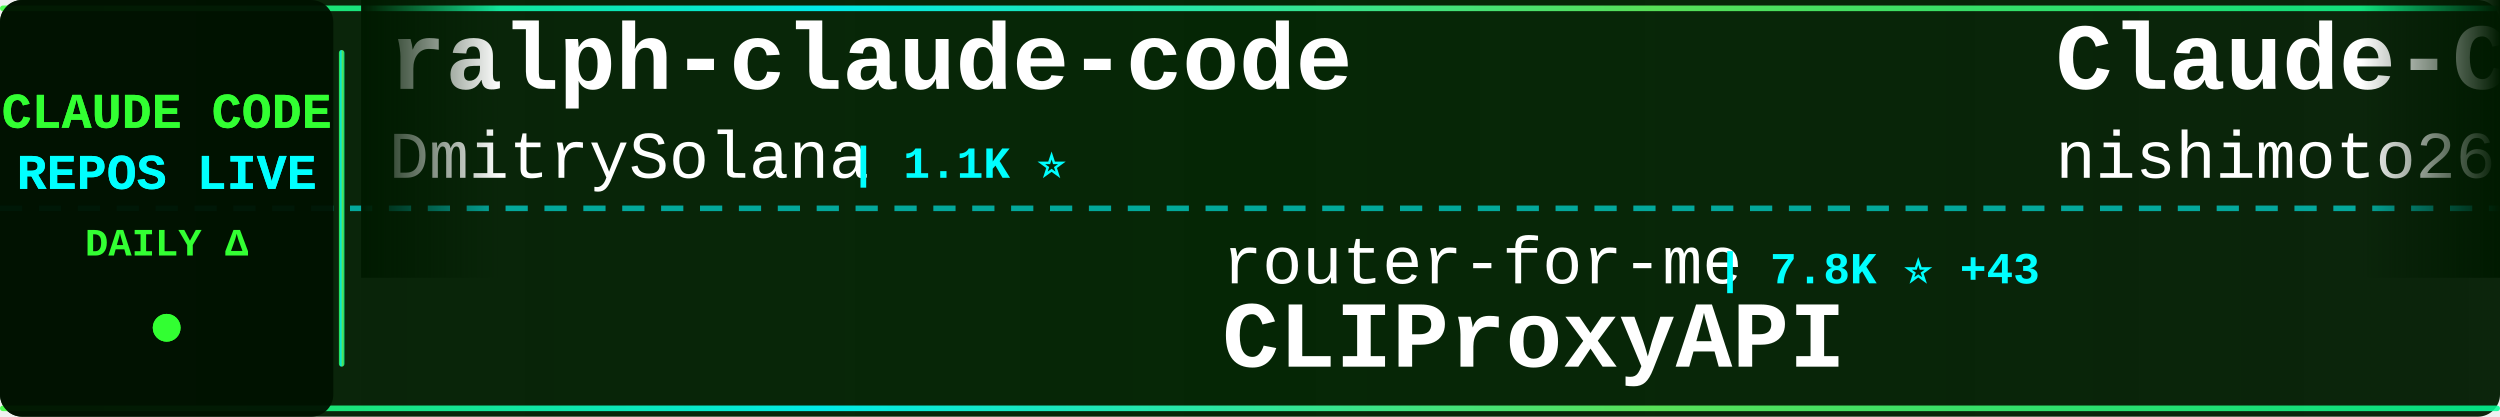
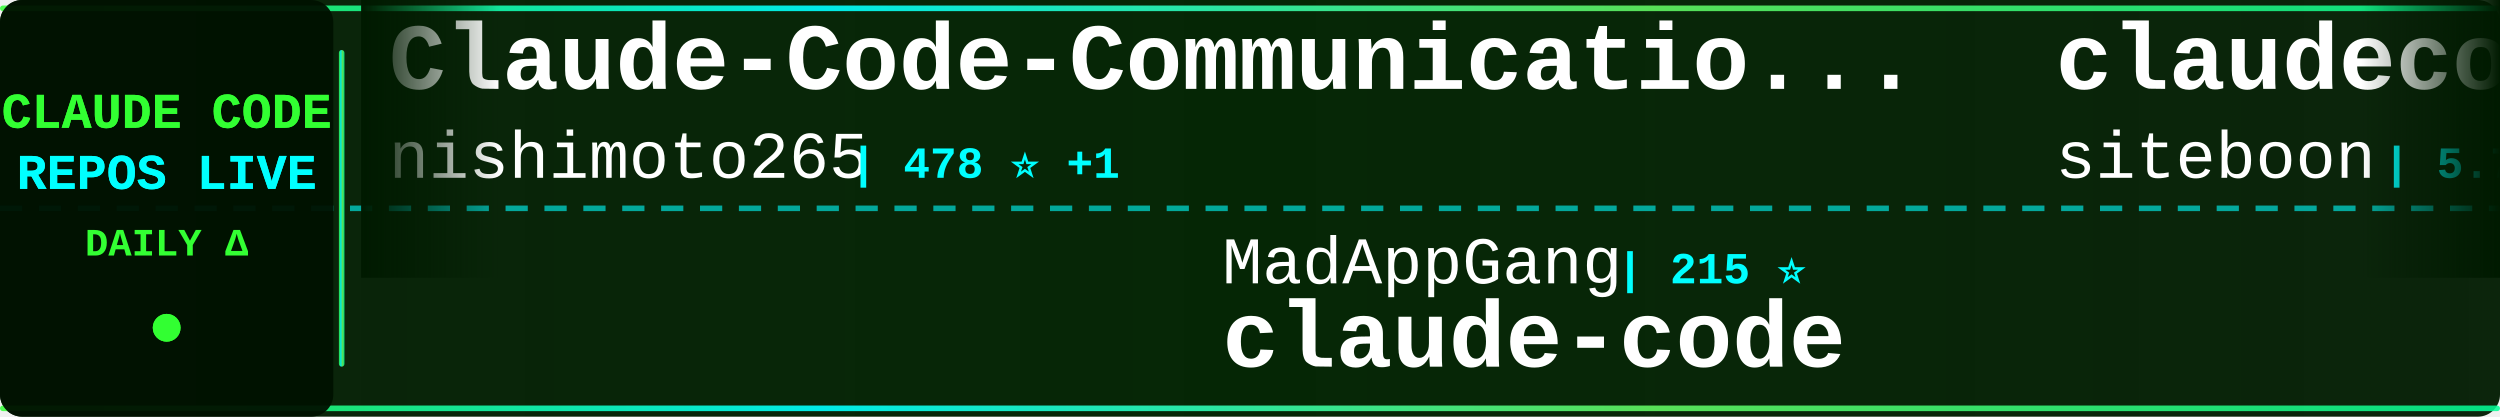
<svg xmlns="http://www.w3.org/2000/svg" width="900" height="150">
  <defs>
    <linearGradient id="tickerBg" x1="0%" y1="0%" x2="100%" y2="0%">
      <stop offset="0%" style="stop-color:#001a00;stop-opacity:0.95" />
      <stop offset="50%" style="stop-color:#002200;stop-opacity:0.98" />
      <stop offset="100%" style="stop-color:#001a00;stop-opacity:0.95" />
    </linearGradient>
    <linearGradient id="borderGrad" x1="0%" y1="0%" x2="100%" y2="0%">
      <stop offset="0%" style="stop-color:#33ff33;stop-opacity:0.85">
        <animate attributeName="stop-opacity" values="0.85;1;0.85" dur="2s" repeatCount="indefinite" />
      </stop>
      <stop offset="33%" style="stop-color:#00ffff;stop-opacity:0.9">
        <animate attributeName="stop-opacity" values="0.9;1;0.9" dur="2.2s" repeatCount="indefinite" />
      </stop>
      <stop offset="66%" style="stop-color:#66ff66;stop-opacity:0.85">
        <animate attributeName="stop-opacity" values="0.85;1;0.85" dur="1.8s" repeatCount="indefinite" />
      </stop>
      <stop offset="100%" style="stop-color:#00ff99;stop-opacity:0.85">
        <animate attributeName="stop-opacity" values="0.85;1;0.85" dur="2s" repeatCount="indefinite" />
      </stop>
    </linearGradient>
    <filter id="textGlow">
      <feGaussianBlur stdDeviation="0.1" result="coloredBlur" />
      <feMerge>
        <feMergeNode in="coloredBlur" />
        <feMergeNode in="SourceGraphic" />
      </feMerge>
    </filter>
    <filter id="metricGlow">
      <feGaussianBlur stdDeviation="0.2" result="coloredBlur" />
      <feMerge>
        <feMergeNode in="coloredBlur" />
        <feMergeNode in="SourceGraphic" />
      </feMerge>
    </filter>
    <linearGradient id="leftFade" x1="0%" y1="0%" x2="100%" y2="0%">
      <stop offset="0%" style="stop-color:#001a00;stop-opacity:1" />
      <stop offset="100%" style="stop-color:#001a00;stop-opacity:0" />
    </linearGradient>
    <linearGradient id="rightFade" x1="0%" y1="0%" x2="100%" y2="0%">
      <stop offset="0%" style="stop-color:#001a00;stop-opacity:0" />
      <stop offset="100%" style="stop-color:#001a00;stop-opacity:1" />
    </linearGradient>
  </defs>
  <rect width="900" height="150" fill="url(#tickerBg)" rx="8" />
  <rect x="0" y="2" width="900" height="2" fill="url(#borderGrad)" rx="1" />
  <rect x="0" y="146" width="900" height="2" fill="url(#borderGrad)" rx="1" />
  <line x1="0" y1="75" x2="900" y2="75" stroke="#00ffff" stroke-width="2" stroke-dasharray="8 6" opacity="0.6" />
  <rect x="0" y="0" width="120" height="150" fill="#001100" opacity="0.95" rx="8" />
  <text x="60" y="46" font-family="'Courier New', monospace" font-size="18" font-weight="bold" fill="#33ff33" text-anchor="middle" filter="url(#textGlow)">
    CLAUDE CODE
  </text>
  <text x="60" y="68" font-family="'Courier New', monospace" font-size="18" font-weight="bold" fill="#00ffff" text-anchor="middle" filter="url(#textGlow)">
    REPOS LIVE
  </text>
  <text x="60" y="92" font-family="'Courier New', monospace" font-size="14" font-weight="bold" fill="#33ff33" text-anchor="middle">
    DAILY Δ
  </text>
  <circle cx="60" cy="118" r="5" fill="#33ff33" filter="url(#metricGlow)">
    <animate attributeName="r" values="4;6;4" dur="1.5s" repeatCount="indefinite" />
    <animate attributeName="opacity" values="0.6;1;0.6" dur="1.5s" repeatCount="indefinite" />
  </circle>
  <rect x="122" y="18" width="2" height="114" fill="url(#borderGrad)" rx="1" />
  <clipPath id="tickerClip">
    <rect x="130" y="0" width="770" height="150" />
  </clipPath>
  <g clip-path="url(#tickerClip)">
    <g id="tickerItems">
      <animateTransform attributeName="transform" attributeType="XML" type="translate" from="0 0" to="-3000 0" dur="54s" repeatCount="indefinite" />
      <g transform="translate(0, 0)">
-         <text x="140" y="32" font-family="'Courier New', monospace" font-size="34" font-weight="bold" fill="#ffffff">ralph-claude-code</text>
-         <text x="140" y="64" font-family="'Courier New', monospace" font-size="24" font-weight="normal" fill="#ffffff" opacity="1.0">DmitrySolana</text>
-         <text x="306" y="64" font-family="'Courier New', monospace" font-size="16" font-weight="bold" fill="#00ffff"> | 1.1K ⭐</text>
+         <text x="140" y="32" font-family="'Courier New', monospace" font-size="34" font-weight="bold" fill="#ffffff">Claude-Code-Communicatio...</text>
+         <text x="140" y="64" font-family="'Courier New', monospace" font-size="24" font-weight="normal" fill="#ffffff" opacity="1.0">nishimoto265</text>
+         <text x="306" y="64" font-family="'Courier New', monospace" font-size="16" font-weight="bold" fill="#00ffff"> | 478 ⭐ +1</text>
      </g>
      <g transform="translate(300, 0)">
-         <text x="140" y="102" font-family="'Courier New', monospace" font-size="24" font-weight="normal" fill="#ffffff" opacity="1.0">router-for-me</text>
-         <text x="318" y="102" font-family="'Courier New', monospace" font-size="16" font-weight="bold" fill="#00ffff"> | 7.8K ⭐ +43</text>
-         <text x="140" y="132" font-family="'Courier New', monospace" font-size="34" font-weight="bold" fill="#ffffff">CLIProxyAPI</text>
+         <text x="140" y="102" font-family="'Courier New', monospace" font-size="24" font-weight="normal" fill="#ffffff" opacity="1.0">MadAppGang</text>
+         <text x="282" y="102" font-family="'Courier New', monospace" font-size="16" font-weight="bold" fill="#00ffff"> | 215 ⭐</text>
+         <text x="140" y="132" font-family="'Courier New', monospace" font-size="34" font-weight="bold" fill="#ffffff">claude-code</text>
      </g>
      <g transform="translate(600, 0)">
+         <text x="140" y="32" font-family="'Courier New', monospace" font-size="34" font-weight="bold" fill="#ffffff">claudecodeui</text>
+         <text x="140" y="64" font-family="'Courier New', monospace" font-size="24" font-weight="normal" fill="#ffffff" opacity="1.0">siteboon</text>
+         <text x="258" y="64" font-family="'Courier New', monospace" font-size="16" font-weight="bold" fill="#00ffff"> | 5.7K ⭐ +7</text>
+       </g>
+       <g transform="translate(900, 0)">
+         <text x="140" y="102" font-family="'Courier New', monospace" font-size="24" font-weight="normal" fill="#ffffff" opacity="1.0">jarrodwatts</text>
+         <text x="294" y="102" font-family="'Courier New', monospace" font-size="16" font-weight="bold" fill="#00ffff"> | 869 ⭐</text>
+         <text x="140" y="132" font-family="'Courier New', monospace" font-size="34" font-weight="bold" fill="#ffffff">claude-code-config</text>
+       </g>
+       <g transform="translate(1200, 0)">
+         <text x="140" y="32" font-family="'Courier New', monospace" font-size="34" font-weight="bold" fill="#ffffff">oh-my-opencode</text>
+         <text x="140" y="64" font-family="'Courier New', monospace" font-size="24" font-weight="normal" fill="#ffffff" opacity="1.0">code-yeongyu</text>
+         <text x="306" y="64" font-family="'Courier New', monospace" font-size="16" font-weight="bold" fill="#00ffff"> | 22.5K ⭐ +229</text>
+       </g>
+       <g transform="translate(1500, 0)">
+         <text x="140" y="102" font-family="'Courier New', monospace" font-size="24" font-weight="normal" fill="#ffffff" opacity="1.0">anthropics</text>
+         <text x="282" y="102" font-family="'Courier New', monospace" font-size="16" font-weight="bold" fill="#00ffff"> | 559 ⭐</text>
+         <text x="140" y="132" font-family="'Courier New', monospace" font-size="34" font-weight="bold" fill="#ffffff">claude-code-base-action</text>
+       </g>
+       <g transform="translate(1800, 0)">
+         <text x="140" y="32" font-family="'Courier New', monospace" font-size="34" font-weight="bold" fill="#ffffff">claude-code-docs</text>
+         <text x="140" y="64" font-family="'Courier New', monospace" font-size="24" font-weight="normal" fill="#ffffff" opacity="1.0">ericbuess</text>
+         <text x="270" y="64" font-family="'Courier New', monospace" font-size="16" font-weight="bold" fill="#00ffff"> | 593 ⭐ +5</text>
+       </g>
+       <g transform="translate(2100, 0)">
+         <text x="140" y="102" font-family="'Courier New', monospace" font-size="24" font-weight="normal" fill="#ffffff" opacity="1.0">andrepimenta</text>
+         <text x="306" y="102" font-family="'Courier New', monospace" font-size="16" font-weight="bold" fill="#00ffff"> | 976 ⭐</text>
+         <text x="140" y="132" font-family="'Courier New', monospace" font-size="34" font-weight="bold" fill="#ffffff">claude-code-chat</text>
+       </g>
+       <g transform="translate(2400, 0)">
+         <text x="140" y="32" font-family="'Courier New', monospace" font-size="34" font-weight="bold" fill="#ffffff">opencode</text>
+         <text x="140" y="64" font-family="'Courier New', monospace" font-size="24" font-weight="normal" fill="#ffffff" opacity="1.0">anomalyco</text>
+         <text x="270" y="64" font-family="'Courier New', monospace" font-size="16" font-weight="bold" fill="#00ffff"> | 84.9K ⭐ +632</text>
+       </g>
+       <g transform="translate(2700, 0)">
+         <text x="140" y="102" font-family="'Courier New', monospace" font-size="24" font-weight="normal" fill="#ffffff" opacity="1.0">zebbern</text>
+         <text x="246" y="102" font-family="'Courier New', monospace" font-size="16" font-weight="bold" fill="#00ffff"> | 3.1K ⭐ +4</text>
+         <text x="140" y="132" font-family="'Courier New', monospace" font-size="34" font-weight="bold" fill="#ffffff">claude-code-guide</text>
+       </g>
+       <g transform="translate(3000, 0)">
        <text x="140" y="32" font-family="'Courier New', monospace" font-size="34" font-weight="bold" fill="#ffffff">Claude-Code-Communicatio...</text>
        <text x="140" y="64" font-family="'Courier New', monospace" font-size="24" font-weight="normal" fill="#ffffff" opacity="1.0">nishimoto265</text>
-         <text x="306" y="64" font-family="'Courier New', monospace" font-size="16" font-weight="bold" fill="#00ffff"> | 477 ⭐</text>
-       </g>
-       <g transform="translate(900, 0)">
-         <text x="140" y="102" font-family="'Courier New', monospace" font-size="24" font-weight="normal" fill="#ffffff" opacity="1.0">UfoMiao</text>
-         <text x="246" y="102" font-family="'Courier New', monospace" font-size="16" font-weight="bold" fill="#00ffff"> | 5.3K ⭐ +2</text>
-         <text x="140" y="132" font-family="'Courier New', monospace" font-size="34" font-weight="bold" fill="#ffffff">zcf</text>
-       </g>
-       <g transform="translate(1200, 0)">
-         <text x="140" y="32" font-family="'Courier New', monospace" font-size="34" font-weight="bold" fill="#ffffff">claude-code-plugins-plus...</text>
-         <text x="140" y="64" font-family="'Courier New', monospace" font-size="24" font-weight="normal" fill="#ffffff" opacity="1.0">jeremylongshore</text>
-         <text x="342" y="64" font-family="'Courier New', monospace" font-size="16" font-weight="bold" fill="#00ffff"> | 1.0K ⭐ +1</text>
-       </g>
-       <g transform="translate(1500, 0)">
-         <text x="140" y="102" font-family="'Courier New', monospace" font-size="24" font-weight="normal" fill="#ffffff" opacity="1.0">BloopAI</text>
-         <text x="246" y="102" font-family="'Courier New', monospace" font-size="16" font-weight="bold" fill="#00ffff"> | 18.5K ⭐ +46</text>
-         <text x="140" y="132" font-family="'Courier New', monospace" font-size="34" font-weight="bold" fill="#ffffff">vibe-kanban</text>
-       </g>
-       <g transform="translate(1800, 0)">
-         <text x="140" y="32" font-family="'Courier New', monospace" font-size="34" font-weight="bold" fill="#ffffff">spec-kit</text>
-         <text x="140" y="64" font-family="'Courier New', monospace" font-size="24" font-weight="normal" fill="#ffffff" opacity="1.0">github</text>
-         <text x="234" y="64" font-family="'Courier New', monospace" font-size="16" font-weight="bold" fill="#00ffff"> | 64.5K ⭐ +56</text>
-       </g>
-       <g transform="translate(2100, 0)">
-         <text x="140" y="102" font-family="'Courier New', monospace" font-size="24" font-weight="normal" fill="#ffffff" opacity="1.0">ykdojo</text>
-         <text x="234" y="102" font-family="'Courier New', monospace" font-size="16" font-weight="bold" fill="#00ffff"> | 1.5K ⭐ +18</text>
-         <text x="140" y="132" font-family="'Courier New', monospace" font-size="34" font-weight="bold" fill="#ffffff">claude-code-tips</text>
-       </g>
-       <g transform="translate(2400, 0)">
-         <text x="140" y="32" font-family="'Courier New', monospace" font-size="34" font-weight="bold" fill="#ffffff">ralph</text>
-         <text x="140" y="64" font-family="'Courier New', monospace" font-size="24" font-weight="normal" fill="#ffffff" opacity="1.0">snarktank</text>
-         <text x="270" y="64" font-family="'Courier New', monospace" font-size="16" font-weight="bold" fill="#00ffff"> | 7.0K ⭐ +102</text>
-       </g>
-       <g transform="translate(2700, 0)">
-         <text x="140" y="102" font-family="'Courier New', monospace" font-size="24" font-weight="normal" fill="#ffffff" opacity="1.0">1rgs</text>
-         <text x="210" y="102" font-family="'Courier New', monospace" font-size="16" font-weight="bold" fill="#00ffff"> | 2.9K ⭐ +1</text>
-         <text x="140" y="132" font-family="'Courier New', monospace" font-size="34" font-weight="bold" fill="#ffffff">claude-code-proxy</text>
-       </g>
-       <g transform="translate(3000, 0)">
-         <text x="140" y="32" font-family="'Courier New', monospace" font-size="34" font-weight="bold" fill="#ffffff">ralph-claude-code</text>
-         <text x="140" y="64" font-family="'Courier New', monospace" font-size="24" font-weight="normal" fill="#ffffff" opacity="1.0">DmitrySolana</text>
-         <text x="306" y="64" font-family="'Courier New', monospace" font-size="16" font-weight="bold" fill="#00ffff"> | 1.1K ⭐</text>
+         <text x="306" y="64" font-family="'Courier New', monospace" font-size="16" font-weight="bold" fill="#00ffff"> | 478 ⭐ +1</text>
      </g>
      <g transform="translate(3300, 0)">
-         <text x="140" y="102" font-family="'Courier New', monospace" font-size="24" font-weight="normal" fill="#ffffff" opacity="1.0">router-for-me</text>
-         <text x="318" y="102" font-family="'Courier New', monospace" font-size="16" font-weight="bold" fill="#00ffff"> | 7.8K ⭐ +43</text>
-         <text x="140" y="132" font-family="'Courier New', monospace" font-size="34" font-weight="bold" fill="#ffffff">CLIProxyAPI</text>
+         <text x="140" y="102" font-family="'Courier New', monospace" font-size="24" font-weight="normal" fill="#ffffff" opacity="1.0">MadAppGang</text>
+         <text x="282" y="102" font-family="'Courier New', monospace" font-size="16" font-weight="bold" fill="#00ffff"> | 215 ⭐</text>
+         <text x="140" y="132" font-family="'Courier New', monospace" font-size="34" font-weight="bold" fill="#ffffff">claude-code</text>
      </g>
      <g transform="translate(3600, 0)">
-         <text x="140" y="32" font-family="'Courier New', monospace" font-size="34" font-weight="bold" fill="#ffffff">Claude-Code-Communicatio...</text>
-         <text x="140" y="64" font-family="'Courier New', monospace" font-size="24" font-weight="normal" fill="#ffffff" opacity="1.0">nishimoto265</text>
-         <text x="306" y="64" font-family="'Courier New', monospace" font-size="16" font-weight="bold" fill="#00ffff"> | 477 ⭐</text>
+         <text x="140" y="32" font-family="'Courier New', monospace" font-size="34" font-weight="bold" fill="#ffffff">claudecodeui</text>
+         <text x="140" y="64" font-family="'Courier New', monospace" font-size="24" font-weight="normal" fill="#ffffff" opacity="1.0">siteboon</text>
+         <text x="258" y="64" font-family="'Courier New', monospace" font-size="16" font-weight="bold" fill="#00ffff"> | 5.7K ⭐ +7</text>
      </g>
      <g transform="translate(3900, 0)">
-         <text x="140" y="102" font-family="'Courier New', monospace" font-size="24" font-weight="normal" fill="#ffffff" opacity="1.0">UfoMiao</text>
-         <text x="246" y="102" font-family="'Courier New', monospace" font-size="16" font-weight="bold" fill="#00ffff"> | 5.3K ⭐ +2</text>
-         <text x="140" y="132" font-family="'Courier New', monospace" font-size="34" font-weight="bold" fill="#ffffff">zcf</text>
+         <text x="140" y="102" font-family="'Courier New', monospace" font-size="24" font-weight="normal" fill="#ffffff" opacity="1.0">jarrodwatts</text>
+         <text x="294" y="102" font-family="'Courier New', monospace" font-size="16" font-weight="bold" fill="#00ffff"> | 869 ⭐</text>
+         <text x="140" y="132" font-family="'Courier New', monospace" font-size="34" font-weight="bold" fill="#ffffff">claude-code-config</text>
      </g>
    </g>
  </g>
  <rect x="130" y="0" width="50" height="100" fill="url(#leftFade)" />
  <rect x="850" y="0" width="50" height="100" fill="url(#rightFade)" />
</svg>
